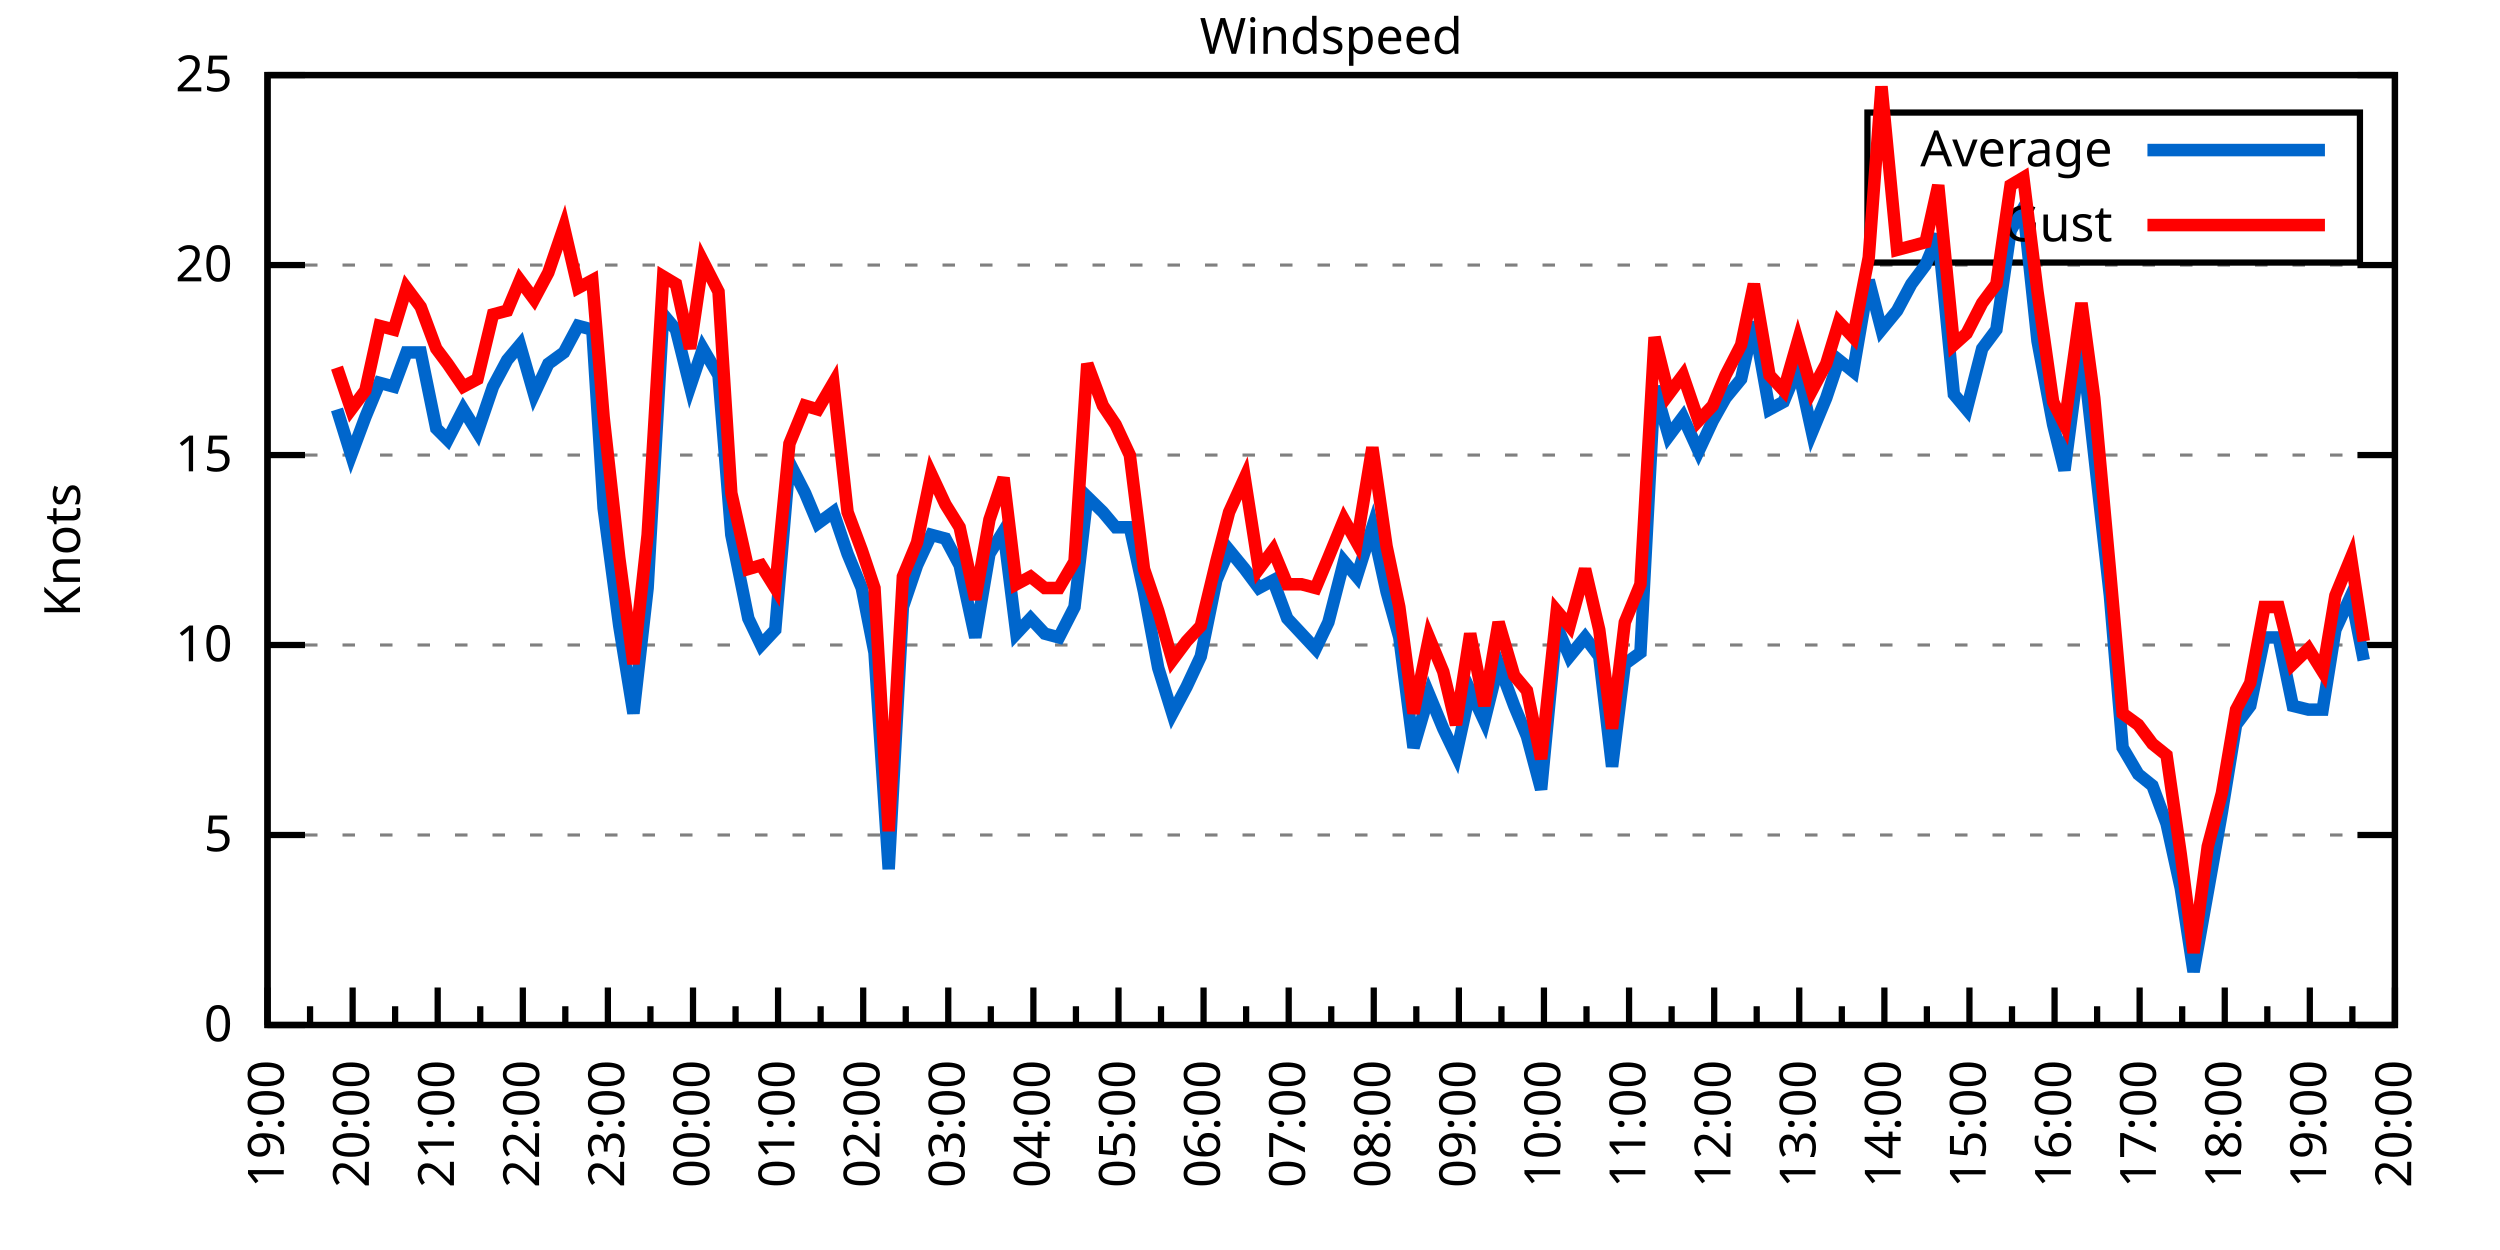
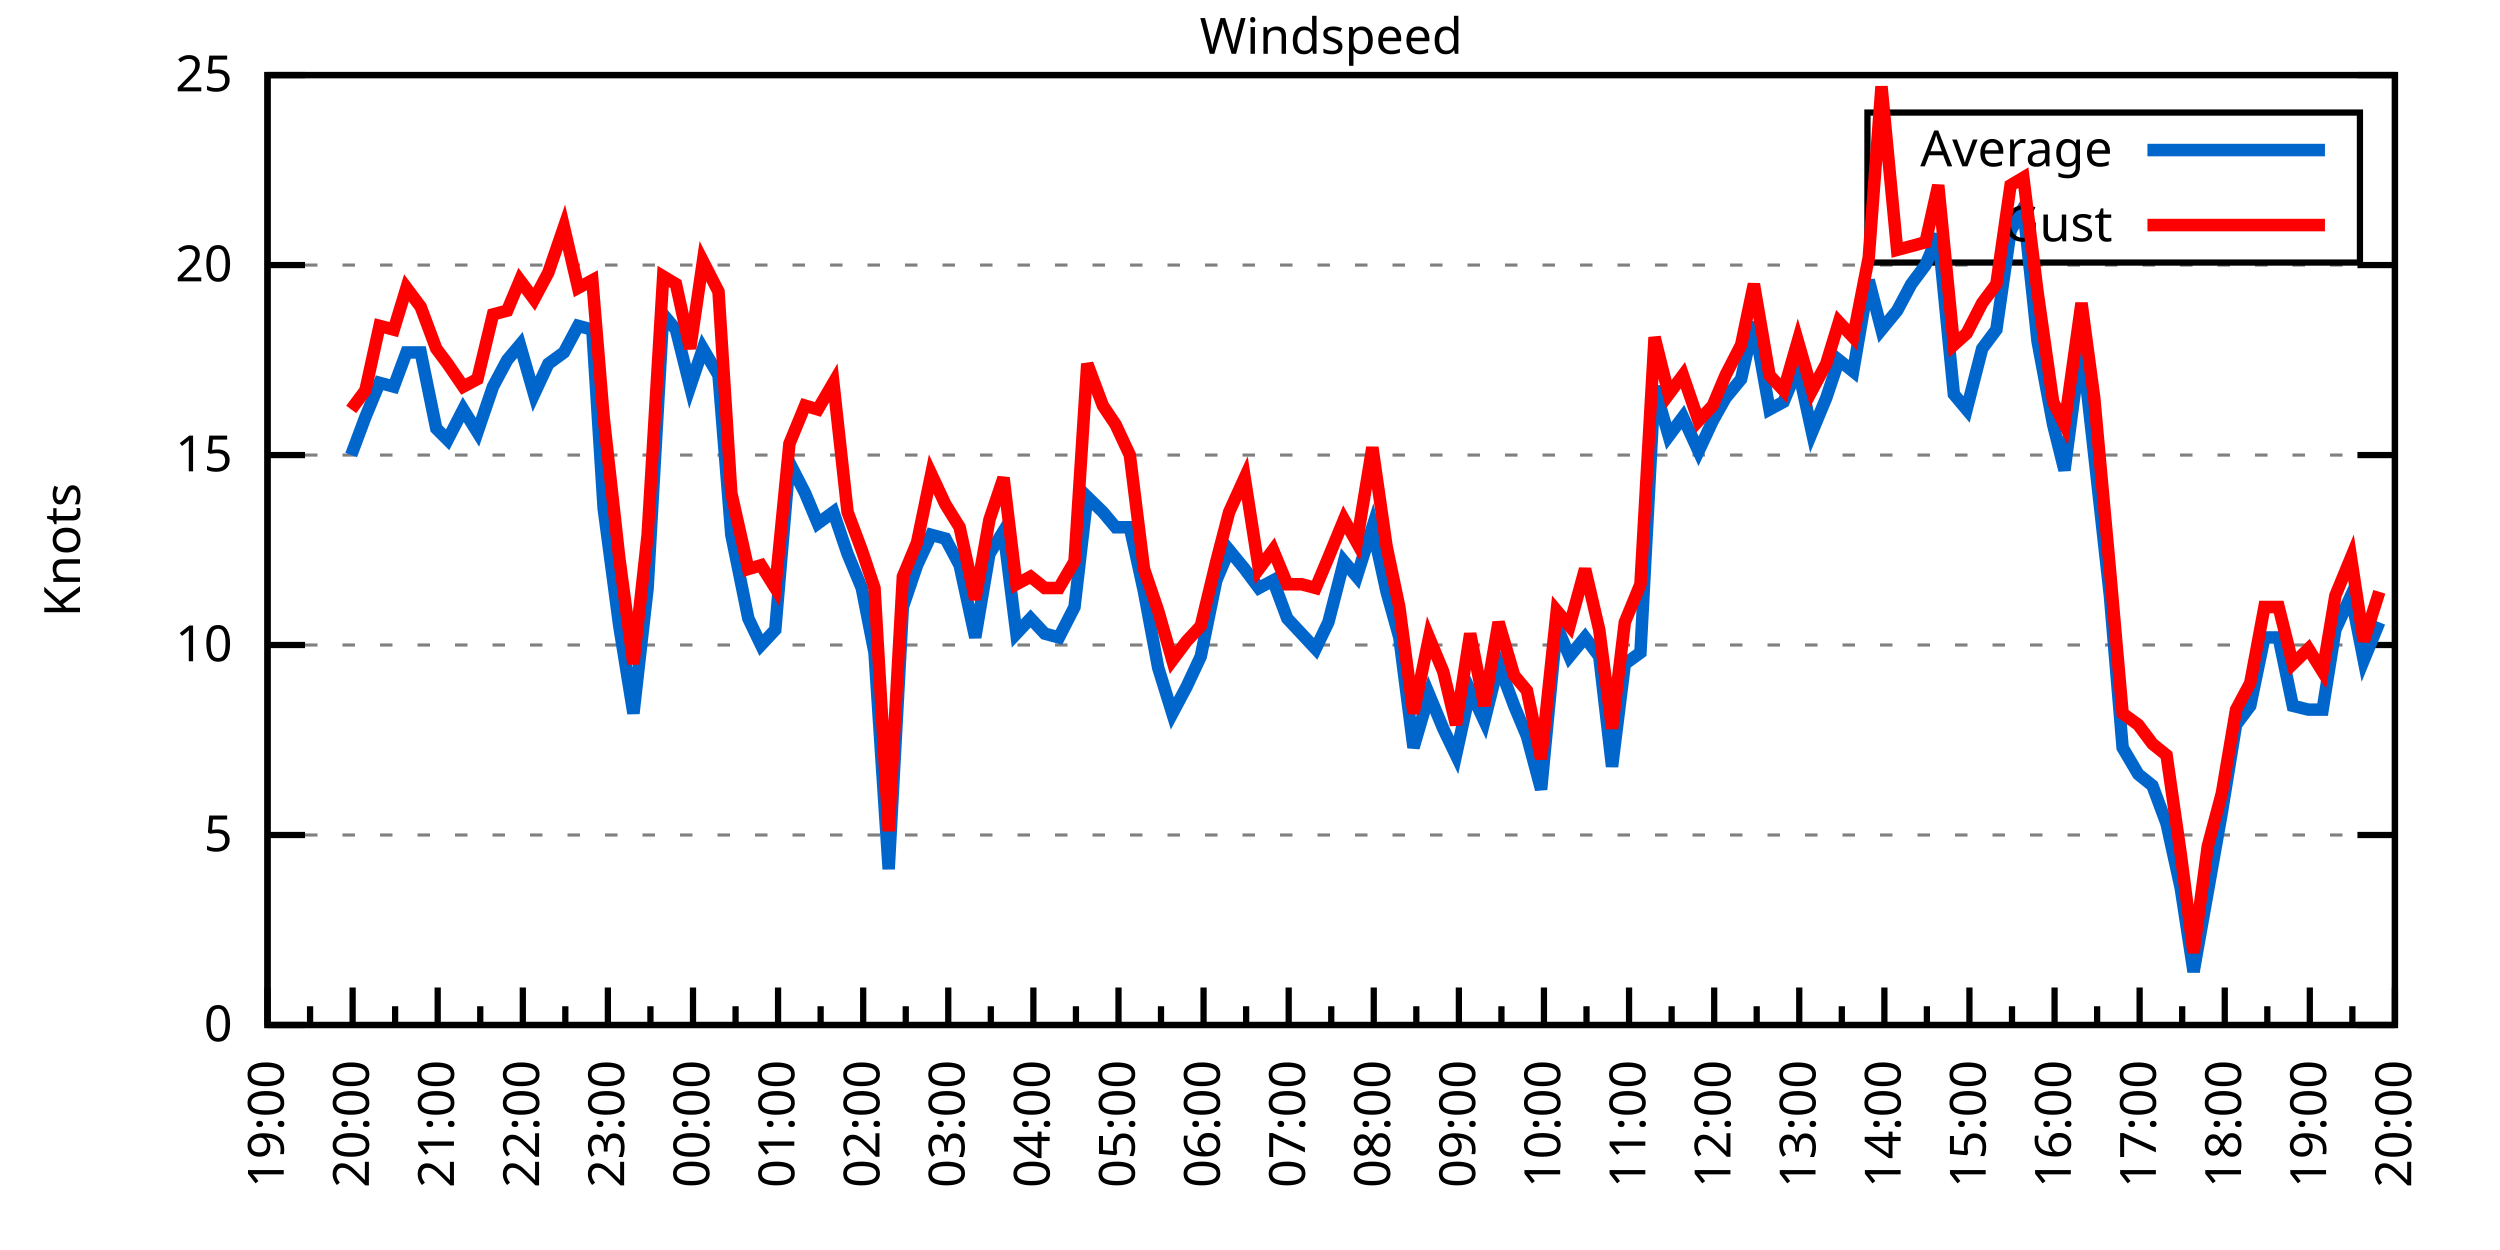
<svg xmlns="http://www.w3.org/2000/svg" xmlns:xlink="http://www.w3.org/1999/xlink" width="400" height="200" viewBox="0 0 400 200">
  <g id="gnuplot_canvas">
    <rect x="0" y="0" width="400" height="200" fill="none" />
    <defs>
      <circle id="gpDot" r="0.5" stroke-width="0.5" stroke="currentColor" />
      <path id="gpPt0" stroke-width="0.333" stroke="currentColor" d="M-1,0 h2 M0,-1 v2" />
      <path id="gpPt1" stroke-width="0.333" stroke="currentColor" d="M-1,-1 L1,1 M1,-1 L-1,1" />
      <path id="gpPt2" stroke-width="0.333" stroke="currentColor" d="M-1,0 L1,0 M0,-1 L0,1 M-1,-1 L1,1 M-1,1 L1,-1" />
      <rect id="gpPt3" stroke-width="0.333" stroke="currentColor" x="-1" y="-1" width="2" height="2" />
      <rect id="gpPt4" stroke-width="0.333" stroke="currentColor" fill="currentColor" x="-1" y="-1" width="2" height="2" />
      <circle id="gpPt5" stroke-width="0.333" stroke="currentColor" cx="0" cy="0" r="1" />
      <use xlink:href="#gpPt5" id="gpPt6" fill="currentColor" stroke="none" />
      <path id="gpPt7" stroke-width="0.333" stroke="currentColor" d="M0,-1.33 L-1.33,0.67 L1.33,0.67 z" />
      <use xlink:href="#gpPt7" id="gpPt8" fill="currentColor" stroke="none" />
      <use xlink:href="#gpPt7" id="gpPt9" stroke="currentColor" transform="rotate(180)" />
      <use xlink:href="#gpPt9" id="gpPt10" fill="currentColor" stroke="none" />
      <use xlink:href="#gpPt3" id="gpPt11" stroke="currentColor" transform="rotate(45)" />
      <use xlink:href="#gpPt11" id="gpPt12" fill="currentColor" stroke="none" />
      <path id="gpPt13" stroke-width="0.333" stroke="currentColor" d="M0,1.330 L1.265,0.411 L0.782,-1.067 L-0.782,-1.076 L-1.265,0.411 z" />
      <use xlink:href="#gpPt13" id="gpPt14" fill="currentColor" stroke="none" />
      <filter id="textbox" filterUnits="objectBoundingBox" x="0" y="0" height="1" width="1">
        <feFlood flood-color="white" flood-opacity="1" result="bgnd" />
        <feComposite in="SourceGraphic" in2="bgnd" operator="atop" />
      </filter>
      <filter id="greybox" filterUnits="objectBoundingBox" x="0" y="0" height="1" width="1">
        <feFlood flood-color="lightgrey" flood-opacity="1" result="grey" />
        <feComposite in="SourceGraphic" in2="grey" operator="atop" />
      </filter>
    </defs>
    <g fill="none" color="white" stroke="currentColor" stroke-width="1.00" stroke-linecap="butt" stroke-linejoin="miter">
</g>
    <g fill="none" color="black" stroke="currentColor" stroke-width="1.00" stroke-linecap="butt" stroke-linejoin="miter">
      <g stroke="none" shape-rendering="crispEdges">
        <polygon fill="rgb(255, 255, 255)" points="42.80,164.00 383.18,164.00 383.18,12.02 42.80,12.02 " />
      </g>
    </g>
    <g fill="none" color="black" stroke="currentColor" stroke-width="1.00" stroke-linecap="butt" stroke-linejoin="miter">
</g>
    <g fill="none" color="black" stroke="black" stroke-width="0.50" stroke-linecap="butt" stroke-linejoin="miter">
</g>
    <g fill="none" color="gray" stroke="currentColor" stroke-width="0.50" stroke-linecap="butt" stroke-linejoin="miter">
      <path stroke="gray" stroke-dasharray="2,4" class="gridline" d="M42.80,164.00 L383.19,164.00  " />
    </g>
    <g fill="none" color="gray" stroke="gray" stroke-width="1.00" stroke-linecap="butt" stroke-linejoin="miter">
</g>
    <g fill="none" color="black" stroke="currentColor" stroke-width="1.00" stroke-linecap="butt" stroke-linejoin="miter">
      <path stroke="black" d="M42.80,164.00 L48.80,164.00 M383.19,164.00 L377.19,164.00  " />
      <g transform="translate(37.20,166.60)" stroke="none" fill="black" font-family="Sans" font-size="8.00" text-anchor="end">
        <text>
          <tspan font-family="Sans"> 0</tspan>
        </text>
      </g>
    </g>
    <g fill="none" color="black" stroke="currentColor" stroke-width="1.00" stroke-linecap="butt" stroke-linejoin="miter">
</g>
    <g fill="none" color="black" stroke="black" stroke-width="0.50" stroke-linecap="butt" stroke-linejoin="miter">
</g>
    <g fill="none" color="gray" stroke="currentColor" stroke-width="0.50" stroke-linecap="butt" stroke-linejoin="miter">
      <path stroke="gray" stroke-dasharray="2,4" class="gridline" d="M42.80,133.60 L383.19,133.60  " />
    </g>
    <g fill="none" color="gray" stroke="gray" stroke-width="1.00" stroke-linecap="butt" stroke-linejoin="miter">
</g>
    <g fill="none" color="black" stroke="currentColor" stroke-width="1.00" stroke-linecap="butt" stroke-linejoin="miter">
      <path stroke="black" d="M42.80,133.60 L48.80,133.60 M383.19,133.60 L377.19,133.60  " />
      <g transform="translate(37.20,136.20)" stroke="none" fill="black" font-family="Sans" font-size="8.00" text-anchor="end">
        <text>
          <tspan font-family="Sans"> 5</tspan>
        </text>
      </g>
    </g>
    <g fill="none" color="black" stroke="currentColor" stroke-width="1.00" stroke-linecap="butt" stroke-linejoin="miter">
</g>
    <g fill="none" color="black" stroke="black" stroke-width="0.50" stroke-linecap="butt" stroke-linejoin="miter">
</g>
    <g fill="none" color="gray" stroke="currentColor" stroke-width="0.50" stroke-linecap="butt" stroke-linejoin="miter">
      <path stroke="gray" stroke-dasharray="2,4" class="gridline" d="M42.80,103.20 L383.19,103.20  " />
    </g>
    <g fill="none" color="gray" stroke="gray" stroke-width="1.00" stroke-linecap="butt" stroke-linejoin="miter">
</g>
    <g fill="none" color="black" stroke="currentColor" stroke-width="1.00" stroke-linecap="butt" stroke-linejoin="miter">
      <path stroke="black" d="M42.80,103.20 L48.80,103.20 M383.19,103.20 L377.19,103.20  " />
      <g transform="translate(37.20,105.80)" stroke="none" fill="black" font-family="Sans" font-size="8.00" text-anchor="end">
        <text>
          <tspan font-family="Sans"> 10</tspan>
        </text>
      </g>
    </g>
    <g fill="none" color="black" stroke="currentColor" stroke-width="1.00" stroke-linecap="butt" stroke-linejoin="miter">
</g>
    <g fill="none" color="black" stroke="black" stroke-width="0.50" stroke-linecap="butt" stroke-linejoin="miter">
</g>
    <g fill="none" color="gray" stroke="currentColor" stroke-width="0.50" stroke-linecap="butt" stroke-linejoin="miter">
      <path stroke="gray" stroke-dasharray="2,4" class="gridline" d="M42.80,72.81 L383.19,72.81  " />
    </g>
    <g fill="none" color="gray" stroke="gray" stroke-width="1.00" stroke-linecap="butt" stroke-linejoin="miter">
</g>
    <g fill="none" color="black" stroke="currentColor" stroke-width="1.00" stroke-linecap="butt" stroke-linejoin="miter">
      <path stroke="black" d="M42.80,72.81 L48.80,72.81 M383.19,72.81 L377.19,72.81  " />
      <g transform="translate(37.20,75.41)" stroke="none" fill="black" font-family="Sans" font-size="8.00" text-anchor="end">
        <text>
          <tspan font-family="Sans"> 15</tspan>
        </text>
      </g>
    </g>
    <g fill="none" color="black" stroke="currentColor" stroke-width="1.00" stroke-linecap="butt" stroke-linejoin="miter">
</g>
    <g fill="none" color="black" stroke="black" stroke-width="0.50" stroke-linecap="butt" stroke-linejoin="miter">
</g>
    <g fill="none" color="gray" stroke="currentColor" stroke-width="0.50" stroke-linecap="butt" stroke-linejoin="miter">
      <path stroke="gray" stroke-dasharray="2,4" class="gridline" d="M42.80,42.41 L383.19,42.41  " />
    </g>
    <g fill="none" color="gray" stroke="gray" stroke-width="1.00" stroke-linecap="butt" stroke-linejoin="miter">
</g>
    <g fill="none" color="black" stroke="currentColor" stroke-width="1.00" stroke-linecap="butt" stroke-linejoin="miter">
      <path stroke="black" d="M42.80,42.41 L48.80,42.41 M383.19,42.41 L377.19,42.41  " />
      <g transform="translate(37.20,45.01)" stroke="none" fill="black" font-family="Sans" font-size="8.00" text-anchor="end">
        <text>
          <tspan font-family="Sans"> 20</tspan>
        </text>
      </g>
    </g>
    <g fill="none" color="black" stroke="currentColor" stroke-width="1.00" stroke-linecap="butt" stroke-linejoin="miter">
</g>
    <g fill="none" color="black" stroke="black" stroke-width="0.50" stroke-linecap="butt" stroke-linejoin="miter">
</g>
    <g fill="none" color="gray" stroke="currentColor" stroke-width="0.50" stroke-linecap="butt" stroke-linejoin="miter">
      <path stroke="gray" stroke-dasharray="2,4" class="gridline" d="M42.80,12.01 L383.19,12.01  " />
    </g>
    <g fill="none" color="gray" stroke="gray" stroke-width="1.00" stroke-linecap="butt" stroke-linejoin="miter">
</g>
    <g fill="none" color="black" stroke="currentColor" stroke-width="1.00" stroke-linecap="butt" stroke-linejoin="miter">
      <path stroke="black" d="M42.80,12.01 L48.80,12.01 M383.19,12.01 L377.19,12.01  " />
      <g transform="translate(37.20,14.61)" stroke="none" fill="black" font-family="Sans" font-size="8.00" text-anchor="end">
        <text>
          <tspan font-family="Sans"> 25</tspan>
        </text>
      </g>
    </g>
    <g fill="none" color="black" stroke="currentColor" stroke-width="1.00" stroke-linecap="butt" stroke-linejoin="miter">
      <path stroke="black" d="M42.80,164.00 L42.80,158.00  " />
      <g transform="translate(45.40,169.60) rotate(270)" stroke="none" fill="black" font-family="Sans" font-size="8.00" text-anchor="end">
        <text>
          <tspan font-family="Sans">19:00</tspan>
        </text>
      </g>
    </g>
    <g fill="none" color="black" stroke="currentColor" stroke-width="1.00" stroke-linecap="butt" stroke-linejoin="miter">
      <path stroke="black" d="M49.61,164.00 L49.61,161.00 M56.42,164.00 L56.42,158.00  " />
      <g transform="translate(59.02,169.60) rotate(270)" stroke="none" fill="black" font-family="Sans" font-size="8.00" text-anchor="end">
        <text>
          <tspan font-family="Sans">20:00</tspan>
        </text>
      </g>
    </g>
    <g fill="none" color="black" stroke="currentColor" stroke-width="1.00" stroke-linecap="butt" stroke-linejoin="miter">
      <path stroke="black" d="M63.22,164.00 L63.22,161.00 M70.03,164.00 L70.03,158.00  " />
      <g transform="translate(72.63,169.60) rotate(270)" stroke="none" fill="black" font-family="Sans" font-size="8.00" text-anchor="end">
        <text>
          <tspan font-family="Sans">21:00</tspan>
        </text>
      </g>
    </g>
    <g fill="none" color="black" stroke="currentColor" stroke-width="1.00" stroke-linecap="butt" stroke-linejoin="miter">
      <path stroke="black" d="M76.84,164.00 L76.84,161.00 M83.65,164.00 L83.65,158.00  " />
      <g transform="translate(86.25,169.60) rotate(270)" stroke="none" fill="black" font-family="Sans" font-size="8.00" text-anchor="end">
        <text>
          <tspan font-family="Sans">22:00</tspan>
        </text>
      </g>
    </g>
    <g fill="none" color="black" stroke="currentColor" stroke-width="1.00" stroke-linecap="butt" stroke-linejoin="miter">
      <path stroke="black" d="M90.45,164.00 L90.45,161.00 M97.26,164.00 L97.26,158.00  " />
      <g transform="translate(99.86,169.60) rotate(270)" stroke="none" fill="black" font-family="Sans" font-size="8.00" text-anchor="end">
        <text>
          <tspan font-family="Sans">23:00</tspan>
        </text>
      </g>
    </g>
    <g fill="none" color="black" stroke="currentColor" stroke-width="1.00" stroke-linecap="butt" stroke-linejoin="miter">
      <path stroke="black" d="M104.07,164.00 L104.07,161.00 M110.88,164.00 L110.88,158.00  " />
      <g transform="translate(113.48,169.60) rotate(270)" stroke="none" fill="black" font-family="Sans" font-size="8.00" text-anchor="end">
        <text>
          <tspan font-family="Sans">00:00</tspan>
        </text>
      </g>
    </g>
    <g fill="none" color="black" stroke="currentColor" stroke-width="1.00" stroke-linecap="butt" stroke-linejoin="miter">
      <path stroke="black" d="M117.69,164.00 L117.69,161.00 M124.49,164.00 L124.49,158.00  " />
      <g transform="translate(127.09,169.60) rotate(270)" stroke="none" fill="black" font-family="Sans" font-size="8.00" text-anchor="end">
        <text>
          <tspan font-family="Sans">01:00</tspan>
        </text>
      </g>
    </g>
    <g fill="none" color="black" stroke="currentColor" stroke-width="1.00" stroke-linecap="butt" stroke-linejoin="miter">
      <path stroke="black" d="M131.30,164.00 L131.30,161.00 M138.11,164.00 L138.11,158.00  " />
      <g transform="translate(140.71,169.60) rotate(270)" stroke="none" fill="black" font-family="Sans" font-size="8.00" text-anchor="end">
        <text>
          <tspan font-family="Sans">02:00</tspan>
        </text>
      </g>
    </g>
    <g fill="none" color="black" stroke="currentColor" stroke-width="1.00" stroke-linecap="butt" stroke-linejoin="miter">
      <path stroke="black" d="M144.92,164.00 L144.92,161.00 M151.72,164.00 L151.72,158.00  " />
      <g transform="translate(154.32,169.60) rotate(270)" stroke="none" fill="black" font-family="Sans" font-size="8.00" text-anchor="end">
        <text>
          <tspan font-family="Sans">03:00</tspan>
        </text>
      </g>
    </g>
    <g fill="none" color="black" stroke="currentColor" stroke-width="1.00" stroke-linecap="butt" stroke-linejoin="miter">
      <path stroke="black" d="M158.53,164.00 L158.53,161.00 M165.34,164.00 L165.34,158.00  " />
      <g transform="translate(167.94,169.60) rotate(270)" stroke="none" fill="black" font-family="Sans" font-size="8.00" text-anchor="end">
        <text>
          <tspan font-family="Sans">04:00</tspan>
        </text>
      </g>
    </g>
    <g fill="none" color="black" stroke="currentColor" stroke-width="1.00" stroke-linecap="butt" stroke-linejoin="miter">
      <path stroke="black" d="M172.15,164.00 L172.15,161.00 M178.96,164.00 L178.96,158.00  " />
      <g transform="translate(181.56,169.60) rotate(270)" stroke="none" fill="black" font-family="Sans" font-size="8.00" text-anchor="end">
        <text>
          <tspan font-family="Sans">05:00</tspan>
        </text>
      </g>
    </g>
    <g fill="none" color="black" stroke="currentColor" stroke-width="1.00" stroke-linecap="butt" stroke-linejoin="miter">
      <path stroke="black" d="M185.76,164.00 L185.76,161.00 M192.57,164.00 L192.57,158.00  " />
      <g transform="translate(195.17,169.60) rotate(270)" stroke="none" fill="black" font-family="Sans" font-size="8.00" text-anchor="end">
        <text>
          <tspan font-family="Sans">06:00</tspan>
        </text>
      </g>
    </g>
    <g fill="none" color="black" stroke="currentColor" stroke-width="1.00" stroke-linecap="butt" stroke-linejoin="miter">
      <path stroke="black" d="M199.38,164.00 L199.38,161.00 M206.19,164.00 L206.19,158.00  " />
      <g transform="translate(208.79,169.60) rotate(270)" stroke="none" fill="black" font-family="Sans" font-size="8.00" text-anchor="end">
        <text>
          <tspan font-family="Sans">07:00</tspan>
        </text>
      </g>
    </g>
    <g fill="none" color="black" stroke="currentColor" stroke-width="1.00" stroke-linecap="butt" stroke-linejoin="miter">
      <path stroke="black" d="M213.00,164.00 L213.00,161.00 M219.80,164.00 L219.80,158.00  " />
      <g transform="translate(222.40,169.60) rotate(270)" stroke="none" fill="black" font-family="Sans" font-size="8.00" text-anchor="end">
        <text>
          <tspan font-family="Sans">08:00</tspan>
        </text>
      </g>
    </g>
    <g fill="none" color="black" stroke="currentColor" stroke-width="1.00" stroke-linecap="butt" stroke-linejoin="miter">
      <path stroke="black" d="M226.61,164.00 L226.61,161.00 M233.42,164.00 L233.42,158.00  " />
      <g transform="translate(236.02,169.60) rotate(270)" stroke="none" fill="black" font-family="Sans" font-size="8.00" text-anchor="end">
        <text>
          <tspan font-family="Sans">09:00</tspan>
        </text>
      </g>
    </g>
    <g fill="none" color="black" stroke="currentColor" stroke-width="1.00" stroke-linecap="butt" stroke-linejoin="miter">
      <path stroke="black" d="M240.23,164.00 L240.23,161.00 M247.03,164.00 L247.03,158.00  " />
      <g transform="translate(249.63,169.60) rotate(270)" stroke="none" fill="black" font-family="Sans" font-size="8.00" text-anchor="end">
        <text>
          <tspan font-family="Sans">10:00</tspan>
        </text>
      </g>
    </g>
    <g fill="none" color="black" stroke="currentColor" stroke-width="1.00" stroke-linecap="butt" stroke-linejoin="miter">
      <path stroke="black" d="M253.84,164.00 L253.84,161.00 M260.65,164.00 L260.65,158.00  " />
      <g transform="translate(263.25,169.60) rotate(270)" stroke="none" fill="black" font-family="Sans" font-size="8.00" text-anchor="end">
        <text>
          <tspan font-family="Sans">11:00</tspan>
        </text>
      </g>
    </g>
    <g fill="none" color="black" stroke="currentColor" stroke-width="1.00" stroke-linecap="butt" stroke-linejoin="miter">
      <path stroke="black" d="M267.46,164.00 L267.46,161.00 M274.27,164.00 L274.27,158.00  " />
      <g transform="translate(276.87,169.60) rotate(270)" stroke="none" fill="black" font-family="Sans" font-size="8.00" text-anchor="end">
        <text>
          <tspan font-family="Sans">12:00</tspan>
        </text>
      </g>
    </g>
    <g fill="none" color="black" stroke="currentColor" stroke-width="1.00" stroke-linecap="butt" stroke-linejoin="miter">
      <path stroke="black" d="M281.07,164.00 L281.07,161.00 M287.88,164.00 L287.88,158.00  " />
      <g transform="translate(290.48,169.60) rotate(270)" stroke="none" fill="black" font-family="Sans" font-size="8.00" text-anchor="end">
        <text>
          <tspan font-family="Sans">13:00</tspan>
        </text>
      </g>
    </g>
    <g fill="none" color="black" stroke="currentColor" stroke-width="1.00" stroke-linecap="butt" stroke-linejoin="miter">
      <path stroke="black" d="M294.69,164.00 L294.69,161.00 M301.50,164.00 L301.50,158.00  " />
      <g transform="translate(304.10,169.60) rotate(270)" stroke="none" fill="black" font-family="Sans" font-size="8.00" text-anchor="end">
        <text>
          <tspan font-family="Sans">14:00</tspan>
        </text>
      </g>
    </g>
    <g fill="none" color="black" stroke="currentColor" stroke-width="1.00" stroke-linecap="butt" stroke-linejoin="miter">
      <path stroke="black" d="M308.30,164.00 L308.30,161.00 M315.11,164.00 L315.11,158.00  " />
      <g transform="translate(317.71,169.60) rotate(270)" stroke="none" fill="black" font-family="Sans" font-size="8.00" text-anchor="end">
        <text>
          <tspan font-family="Sans">15:00</tspan>
        </text>
      </g>
    </g>
    <g fill="none" color="black" stroke="currentColor" stroke-width="1.00" stroke-linecap="butt" stroke-linejoin="miter">
      <path stroke="black" d="M321.92,164.00 L321.92,161.00 M328.73,164.00 L328.73,158.00  " />
      <g transform="translate(331.33,169.60) rotate(270)" stroke="none" fill="black" font-family="Sans" font-size="8.00" text-anchor="end">
        <text>
          <tspan font-family="Sans">16:00</tspan>
        </text>
      </g>
    </g>
    <g fill="none" color="black" stroke="currentColor" stroke-width="1.00" stroke-linecap="butt" stroke-linejoin="miter">
      <path stroke="black" d="M335.54,164.00 L335.54,161.00 M342.34,164.00 L342.34,158.00  " />
      <g transform="translate(344.94,169.60) rotate(270)" stroke="none" fill="black" font-family="Sans" font-size="8.00" text-anchor="end">
        <text>
          <tspan font-family="Sans">17:00</tspan>
        </text>
      </g>
    </g>
    <g fill="none" color="black" stroke="currentColor" stroke-width="1.00" stroke-linecap="butt" stroke-linejoin="miter">
      <path stroke="black" d="M349.15,164.00 L349.15,161.00 M355.96,164.00 L355.96,158.00  " />
      <g transform="translate(358.56,169.60) rotate(270)" stroke="none" fill="black" font-family="Sans" font-size="8.00" text-anchor="end">
        <text>
          <tspan font-family="Sans">18:00</tspan>
        </text>
      </g>
    </g>
    <g fill="none" color="black" stroke="currentColor" stroke-width="1.00" stroke-linecap="butt" stroke-linejoin="miter">
      <path stroke="black" d="M362.77,164.00 L362.77,161.00 M369.57,164.00 L369.57,158.00  " />
      <g transform="translate(372.17,169.60) rotate(270)" stroke="none" fill="black" font-family="Sans" font-size="8.00" text-anchor="end">
        <text>
          <tspan font-family="Sans">19:00</tspan>
        </text>
      </g>
    </g>
    <g fill="none" color="black" stroke="currentColor" stroke-width="1.00" stroke-linecap="butt" stroke-linejoin="miter">
      <path stroke="black" d="M376.38,164.00 L376.38,161.00 M383.19,164.00 L383.19,158.00  " />
      <g transform="translate(385.79,169.60) rotate(270)" stroke="none" fill="black" font-family="Sans" font-size="8.00" text-anchor="end">
        <text>
          <tspan font-family="Sans">20:00</tspan>
        </text>
      </g>
    </g>
    <g fill="none" color="black" stroke="currentColor" stroke-width="1.00" stroke-linecap="butt" stroke-linejoin="miter">
</g>
    <g fill="none" color="black" stroke="currentColor" stroke-width="1.00" stroke-linecap="butt" stroke-linejoin="miter">
      <path stroke="black" d="M42.80,12.01 L42.80,164.00 L383.19,164.00 L383.19,12.01 L42.80,12.01 Z  " />
    </g>
    <g fill="none" color="black" stroke="currentColor" stroke-width="1.00" stroke-linecap="butt" stroke-linejoin="miter">
      <g transform="translate(12.80,88.01) rotate(270)" stroke="none" fill="black" font-family="Sans" font-size="8.00" text-anchor="middle">
        <text>
          <tspan font-family="Sans">Knots</tspan>
        </text>
      </g>
    </g>
    <g fill="none" color="black" stroke="currentColor" stroke-width="1.00" stroke-linecap="butt" stroke-linejoin="miter">
</g>
    <g fill="none" color="black" stroke="currentColor" stroke-width="1.00" stroke-linecap="butt" stroke-linejoin="miter">
      <path stroke="black" d="M298.79,42.01 L298.79,18.01 L377.59,18.01 L377.59,42.01 L298.79,42.01 Z  " />
    </g>
    <g id="Windspeed_plot_1">
      <g fill="none" color="white" stroke="black" stroke-width="2.00" stroke-linecap="butt" stroke-linejoin="miter">
</g>
      <g fill="none" color="black" stroke="currentColor" stroke-width="2.00" stroke-linecap="butt" stroke-linejoin="miter">
        <g transform="translate(337.99,26.61)" stroke="none" fill="black" font-family="Sans" font-size="8.00" text-anchor="end">
          <text>
            <tspan font-family="Sans">Average</tspan>
          </text>
        </g>
      </g>
      <g fill="none" color="black" stroke="currentColor" stroke-width="2.00" stroke-linecap="butt" stroke-linejoin="miter">
-         <path stroke="rgb(  0, 102, 204)" d="M343.59,24.01 L371.99,24.01 M53.92,65.51 L56.19,72.81 L58.46,66.73 L60.73,61.25 L63.00,61.86 L65.04,56.39   L67.31,56.39 L69.80,68.55 L71.62,70.37 L74.12,65.51 L76.39,69.16 L78.88,61.86 L81.15,57.61 L83.19,55.18   L85.46,63.08 L87.73,58.21 L90.23,56.39 L92.50,52.14 L94.77,52.74 L96.58,81.32 L99.08,100.16 L101.35,114.15   L103.62,94.08 L106.11,50.31 L108.15,52.74 L110.42,61.86 L112.47,55.78 L114.96,60.04 L117.01,85.57 L119.73,98.95   L121.77,103.20 L124.04,100.77 L126.31,74.02 L128.81,78.89 L130.85,83.75 L133.34,81.93 L135.61,88.61 L137.88,94.08   L139.92,104.42 L142.19,139.07 L144.46,97.12 L146.73,90.44 L149.00,85.57 L151.27,86.18 L153.54,90.44 L156.04,101.99   L158.31,88.61 L160.57,84.97 L162.62,101.38 L164.89,98.95 L167.16,101.38 L169.43,101.99 L171.92,97.12 L173.96,79.49   L176.46,81.93 L178.50,84.36 L180.77,84.36 L183.04,94.69 L185.31,106.85 L187.58,114.15 L189.85,109.89 L192.12,105.03   L194.61,92.87 L196.66,88.00 L199.15,91.04 L201.42,94.08 L203.69,92.87 L205.96,98.95 L208.23,101.38 L210.50,103.81   L212.54,99.56 L215.04,89.83 L217.08,92.26 L219.58,84.36 L221.85,94.69 L223.89,101.99 L226.16,119.62 L228.65,111.11   L230.92,116.58 L232.96,120.83 L235.23,110.50 L237.50,115.36 L239.77,106.24 L242.27,112.93 L244.31,117.80 L246.58,126.31   L249.08,100.16 L251.12,105.03 L253.61,101.99 L255.88,105.03 L257.93,122.66 L259.97,106.24 L262.47,104.42 L264.73,61.86   L267.00,69.77 L269.27,66.73 L271.77,72.20 L274.04,67.33 L276.08,63.69 L278.58,60.65 L280.62,51.53 L283.12,65.51   L285.38,64.29 L287.65,58.82 L289.92,69.16 L292.19,63.69 L294.23,57.61 L296.50,59.43 L299.00,44.84 L301.04,52.74   L303.54,49.70 L305.81,45.45 L308.08,42.41 L310.12,37.54 L312.62,63.08 L314.66,65.51 L317.15,55.78 L319.42,52.74   L321.69,36.94 L323.74,33.29 L326.00,54.57 L328.50,67.94 L330.32,75.24 L333.04,54.57 L335.08,72.81 L337.58,95.30   L339.62,119.62 L342.12,123.87 L344.39,125.70 L346.65,131.78 L348.92,142.11 L350.97,155.49 L353.24,142.72 L355.50,129.95   L357.77,115.97 L360.04,112.93 L362.31,101.99 L364.58,101.99 L366.85,112.93 L369.35,113.54 L371.62,113.54 L373.66,100.77   L376.16,95.30 L378.20,105.64  " />
+         <path stroke="rgb(  0, 102, 204)" d="M343.59,24.01 L371.99,24.01 M56.19,72.81 L58.46,66.73 L60.73,61.25 L63.00,61.86 L65.04,56.39 L67.31,56.39   L69.80,68.55 L71.62,70.37 L74.12,65.51 L76.39,69.16 L78.88,61.86 L81.15,57.61 L83.19,55.18 L85.46,63.08   L87.73,58.21 L90.23,56.39 L92.50,52.14 L94.77,52.74 L96.58,81.32 L99.08,100.16 L101.35,114.15 L103.62,94.08   L106.11,50.31 L108.15,52.74 L110.42,61.86 L112.47,55.78 L114.96,60.04 L117.01,85.57 L119.73,98.95 L121.77,103.20   L124.04,100.77 L126.31,74.02 L128.81,78.89 L130.85,83.75 L133.34,81.93 L135.61,88.61 L137.88,94.08 L139.92,104.42   L142.19,139.07 L144.46,97.12 L146.73,90.44 L149.00,85.57 L151.27,86.18 L153.54,90.44 L156.04,101.99 L158.31,88.61   L160.57,84.97 L162.62,101.38 L164.89,98.95 L167.16,101.38 L169.43,101.99 L171.92,97.12 L173.96,79.49 L176.46,81.93   L178.50,84.36 L180.77,84.36 L183.04,94.69 L185.31,106.85 L187.58,114.15 L189.85,109.89 L192.12,105.03 L194.61,92.87   L196.66,88.00 L199.15,91.04 L201.42,94.08 L203.69,92.87 L205.96,98.95 L208.23,101.38 L210.50,103.81 L212.54,99.56   L215.04,89.83 L217.08,92.26 L219.58,84.36 L221.85,94.69 L223.89,101.99 L226.16,119.62 L228.65,111.11 L230.92,116.58   L232.96,120.83 L235.23,110.50 L237.50,115.36 L239.77,106.24 L242.27,112.93 L244.31,117.80 L246.58,126.31 L249.08,100.16   L251.12,105.03 L253.61,101.99 L255.88,105.03 L257.93,122.66 L259.97,106.24 L262.47,104.42 L264.73,61.86 L267.00,69.77   L269.27,66.73 L271.77,72.20 L274.04,67.33 L276.08,63.69 L278.58,60.65 L280.62,51.53 L283.12,65.51 L285.38,64.29   L287.65,58.82 L289.92,69.16 L292.19,63.69 L294.23,57.61 L296.50,59.43 L299.00,44.84 L301.04,52.74 L303.54,49.70   L305.81,45.45 L308.08,42.41 L310.12,37.54 L312.62,63.08 L314.66,65.51 L317.15,55.78 L319.42,52.74 L321.69,36.94   L323.74,33.29 L326.00,54.57 L328.50,67.94 L330.32,75.24 L333.04,54.57 L335.08,72.81 L337.58,95.30 L339.62,119.62   L342.12,123.87 L344.39,125.70 L346.65,131.78 L348.92,142.11 L350.97,155.49 L353.24,142.72 L355.50,129.95 L357.77,115.97   L360.04,112.93 L362.31,101.99 L364.58,101.99 L366.85,112.93 L369.35,113.54 L371.62,113.54 L373.66,100.77 L376.16,95.30   L378.20,105.64 L380.69,99.56  " />
      </g>
    </g>
    <g id="Windspeed_plot_2">
      <g fill="none" color="black" stroke="currentColor" stroke-width="2.00" stroke-linecap="butt" stroke-linejoin="miter">
        <g transform="translate(337.99,38.61)" stroke="none" fill="black" font-family="Sans" font-size="8.00" text-anchor="end">
          <text>
            <tspan font-family="Sans">Gust</tspan>
          </text>
        </g>
      </g>
      <g fill="none" color="black" stroke="currentColor" stroke-width="2.00" stroke-linecap="butt" stroke-linejoin="miter">
-         <path stroke="rgb(255,   0,   0)" d="M343.59,36.01 L371.99,36.01 M53.92,58.82 L56.19,65.51 L58.46,62.47 L60.73,52.14 L63.00,52.74 L65.04,46.06   L67.31,49.10 L69.80,55.78 L71.62,58.21 L74.12,61.86 L76.39,60.65 L78.88,50.31 L81.15,49.70 L83.19,44.84   L85.46,47.88 L87.73,43.62 L90.23,36.33 L92.50,46.06 L94.77,44.84 L96.58,66.73 L99.08,89.22 L101.35,106.24   L103.62,85.57 L106.11,44.23 L108.15,45.45 L110.42,55.78 L112.47,41.80 L114.96,46.66 L117.01,78.89 L119.73,91.04   L121.77,90.44 L124.04,94.08 L126.31,70.98 L128.81,64.90 L130.85,65.51 L133.34,61.25 L135.61,81.93 L137.88,88.00   L139.92,94.08 L142.19,132.99 L144.46,92.26 L146.73,86.79 L149.00,75.85 L151.27,80.71 L153.54,84.36 L156.04,95.91   L158.31,83.14 L160.57,76.45 L162.62,93.48 L164.89,92.26 L167.16,94.08 L169.43,94.08 L171.92,89.83 L173.96,58.21   L176.46,64.90 L178.50,67.94 L180.77,72.81 L183.04,91.04 L185.31,97.73 L187.58,105.64 L189.85,102.60 L192.12,100.16   L194.61,89.83 L196.66,81.93 L199.15,76.45 L201.42,91.04 L203.69,88.00 L205.96,93.48 L208.23,93.48 L210.50,94.08   L212.54,89.22 L215.04,83.14 L217.08,86.79 L219.58,71.59 L221.85,87.40 L223.89,97.12 L226.16,114.15 L228.65,101.99   L230.92,107.46 L232.96,115.97 L235.23,101.38 L237.50,112.93 L239.77,99.56 L242.27,108.07 L244.31,110.50 L246.58,121.44   L249.08,97.73 L251.12,100.16 L253.61,91.04 L255.88,100.77 L257.93,116.58 L259.97,99.56 L262.47,93.48 L264.73,53.96   L267.00,63.08 L269.27,60.04 L271.77,67.33 L274.04,64.90 L276.08,60.04 L278.58,55.18 L280.62,45.45 L283.12,60.04   L285.38,62.47 L287.65,54.57 L289.92,62.47 L292.19,58.21 L294.23,51.53 L296.50,53.96 L299.00,41.19 L301.04,13.83   L303.54,39.98 L305.81,39.37 L308.08,38.76 L310.12,29.64 L312.62,55.18 L314.66,53.35 L317.15,48.49 L319.42,45.45   L321.69,29.64 L323.74,28.42 L326.00,46.66 L328.50,64.29 L330.32,67.94 L333.04,48.49 L335.08,63.69 L337.58,91.04   L339.62,114.15 L342.12,115.97 L344.39,119.01 L346.65,120.83 L348.92,136.64 L350.97,152.45 L353.24,135.43 L355.50,126.91   L357.77,113.54 L360.04,109.28 L362.31,97.12 L364.58,97.12 L366.85,106.24 L369.35,103.81 L371.62,107.46 L373.66,95.30   L376.16,89.22 L378.20,102.60  " />
+         <path stroke="rgb(255,   0,   0)" d="M343.59,36.01 L371.99,36.01 M56.19,65.51 L58.46,62.47 L60.73,52.14 L63.00,52.74 L65.04,46.06 L67.31,49.10   L69.80,55.78 L71.62,58.21 L74.12,61.86 L76.39,60.65 L78.88,50.31 L81.15,49.70 L83.19,44.84 L85.46,47.88   L87.73,43.62 L90.23,36.33 L92.50,46.06 L94.77,44.84 L96.58,66.73 L99.08,89.22 L101.35,106.24 L103.62,85.57   L106.11,44.23 L108.15,45.45 L110.42,55.78 L112.47,41.80 L114.96,46.66 L117.01,78.89 L119.73,91.04 L121.77,90.44   L124.04,94.08 L126.31,70.98 L128.81,64.90 L130.85,65.51 L133.34,61.25 L135.61,81.93 L137.88,88.00 L139.92,94.08   L142.19,132.99 L144.46,92.26 L146.73,86.79 L149.00,75.85 L151.27,80.71 L153.54,84.36 L156.04,95.91 L158.31,83.14   L160.57,76.45 L162.62,93.48 L164.89,92.26 L167.16,94.08 L169.43,94.08 L171.92,89.83 L173.96,58.21 L176.46,64.90   L178.50,67.94 L180.77,72.81 L183.04,91.04 L185.31,97.73 L187.58,105.64 L189.85,102.60 L192.12,100.16 L194.61,89.83   L196.66,81.93 L199.15,76.45 L201.42,91.04 L203.69,88.00 L205.96,93.48 L208.23,93.48 L210.50,94.08 L212.54,89.22   L215.04,83.14 L217.08,86.79 L219.58,71.59 L221.85,87.40 L223.89,97.12 L226.16,114.15 L228.65,101.99 L230.92,107.46   L232.96,115.97 L235.23,101.38 L237.50,112.93 L239.77,99.56 L242.27,108.07 L244.31,110.50 L246.58,121.44 L249.08,97.73   L251.12,100.16 L253.61,91.04 L255.88,100.77 L257.93,116.58 L259.97,99.56 L262.47,93.48 L264.73,53.96 L267.00,63.08   L269.27,60.04 L271.77,67.33 L274.04,64.90 L276.08,60.04 L278.58,55.18 L280.62,45.45 L283.12,60.04 L285.38,62.47   L287.65,54.57 L289.92,62.47 L292.19,58.21 L294.23,51.53 L296.50,53.96 L299.00,41.19 L301.04,13.83 L303.54,39.98   L305.81,39.37 L308.08,38.76 L310.12,29.64 L312.62,55.18 L314.66,53.35 L317.15,48.49 L319.42,45.45 L321.69,29.64   L323.74,28.42 L326.00,46.66 L328.50,64.29 L330.32,67.94 L333.04,48.49 L335.08,63.69 L337.58,91.04 L339.62,114.15   L342.12,115.97 L344.39,119.01 L346.65,120.83 L348.92,136.64 L350.97,152.45 L353.24,135.43 L355.50,126.91 L357.77,113.54   L360.04,109.28 L362.31,97.12 L364.58,97.12 L366.85,106.24 L369.35,103.81 L371.62,107.46 L373.66,95.30 L376.16,89.22   L378.20,102.60 L380.69,94.69  " />
      </g>
    </g>
    <g fill="none" color="black" stroke="currentColor" stroke-width="2.00" stroke-linecap="butt" stroke-linejoin="miter">
</g>
    <g fill="none" color="black" stroke="black" stroke-width="1.00" stroke-linecap="butt" stroke-linejoin="miter">
</g>
    <g fill="none" color="black" stroke="currentColor" stroke-width="1.00" stroke-linecap="butt" stroke-linejoin="miter">
      <path stroke="black" d="M42.80,12.01 L42.80,164.00 L383.19,164.00 L383.19,12.01 L42.80,12.01 Z  " />
    </g>
    <g fill="none" color="black" stroke="currentColor" stroke-width="1.00" stroke-linecap="butt" stroke-linejoin="miter">
      <g transform="translate(212.99,8.61)" stroke="none" fill="black" font-family="Sans" font-size="8.00" text-anchor="middle">
        <text>
          <tspan font-family="Sans">Windspeed</tspan>
        </text>
      </g>
    </g>
    <g fill="none" color="black" stroke="currentColor" stroke-width="1.00" stroke-linecap="butt" stroke-linejoin="miter">
</g>
  </g>
</svg>
